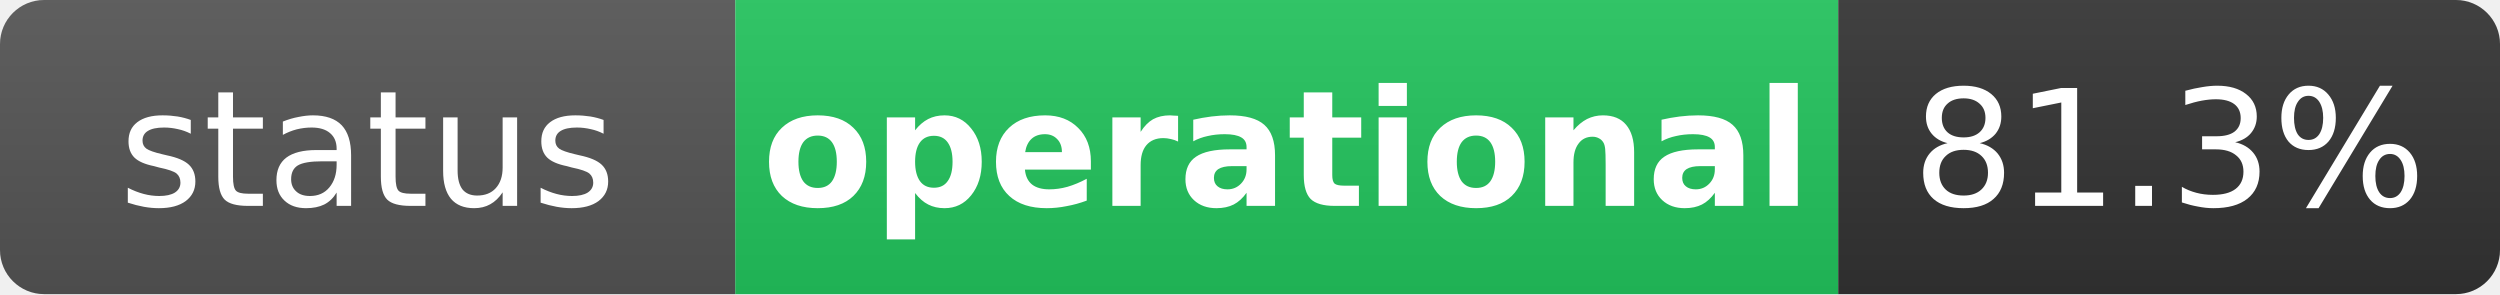
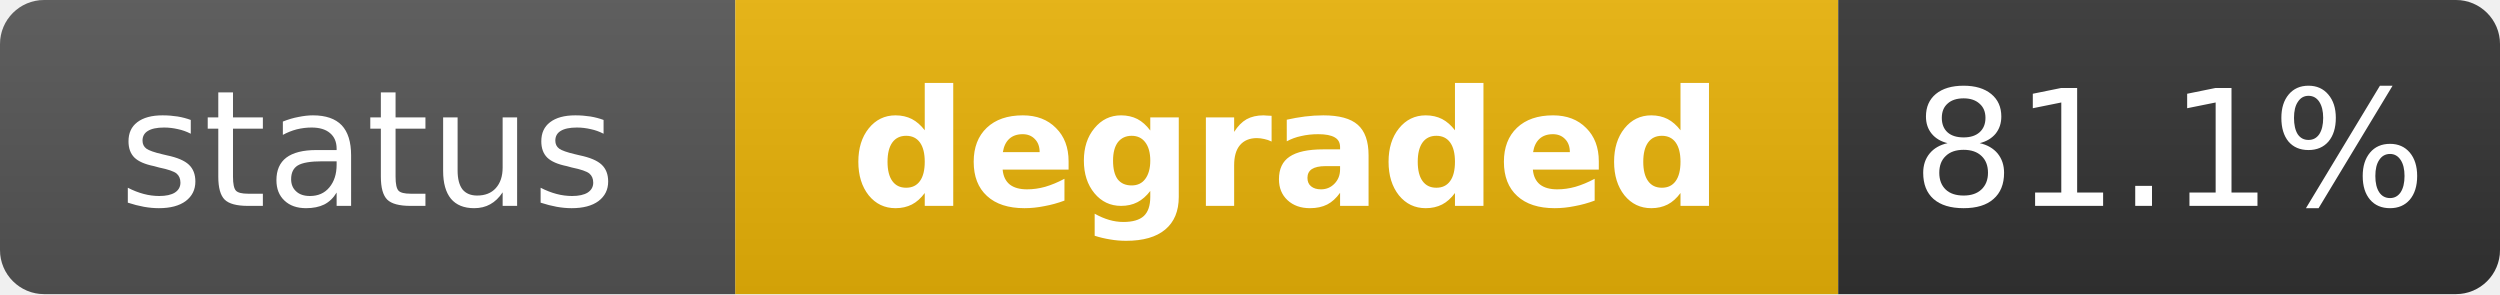
- <svg xmlns="http://www.w3.org/2000/svg" width="170" height="20" role="img" aria-label="status: operational">
+ <svg xmlns="http://www.w3.org/2000/svg" width="170" height="20" role="img" aria-label="status: degraded">
  <linearGradient id="s" x2="0" y2="100%">
    <stop offset="0" stop-color="#bbb" stop-opacity=".1" />
    <stop offset="1" stop-opacity=".1" />
  </linearGradient>
  <clipPath id="r">
    <rect width="170" height="20" rx="3" fill="#fff" />
  </clipPath>
  <g clip-path="url(#r)">
    <rect width="50" height="20" fill="#555" />
-     <rect x="50" width="75" height="20" fill="#22c55e" />
+     <rect x="50" width="75" height="20" fill="#eab308" />
    <rect x="125" width="45" height="20" fill="#333" />
    <rect width="170" height="20" fill="url(#s)" />
  </g>
  <g fill="#fff" text-anchor="middle" font-family="Verdana,Geneva,DejaVu Sans,sans-serif" text-rendering="geometricPrecision" font-size="11">
    <text x="25" y="14" fill="#fff">status</text>
-     <text x="87.5" y="14" fill="#fff" font-weight="bold">operational</text>
-     <text x="147.5" y="14" fill="#fff">81.3%</text>
+     <text x="87.5" y="14" fill="#fff" font-weight="bold">degraded</text>
+     <text x="147.5" y="14" fill="#fff">81.1%</text>
  </g>
</svg>
